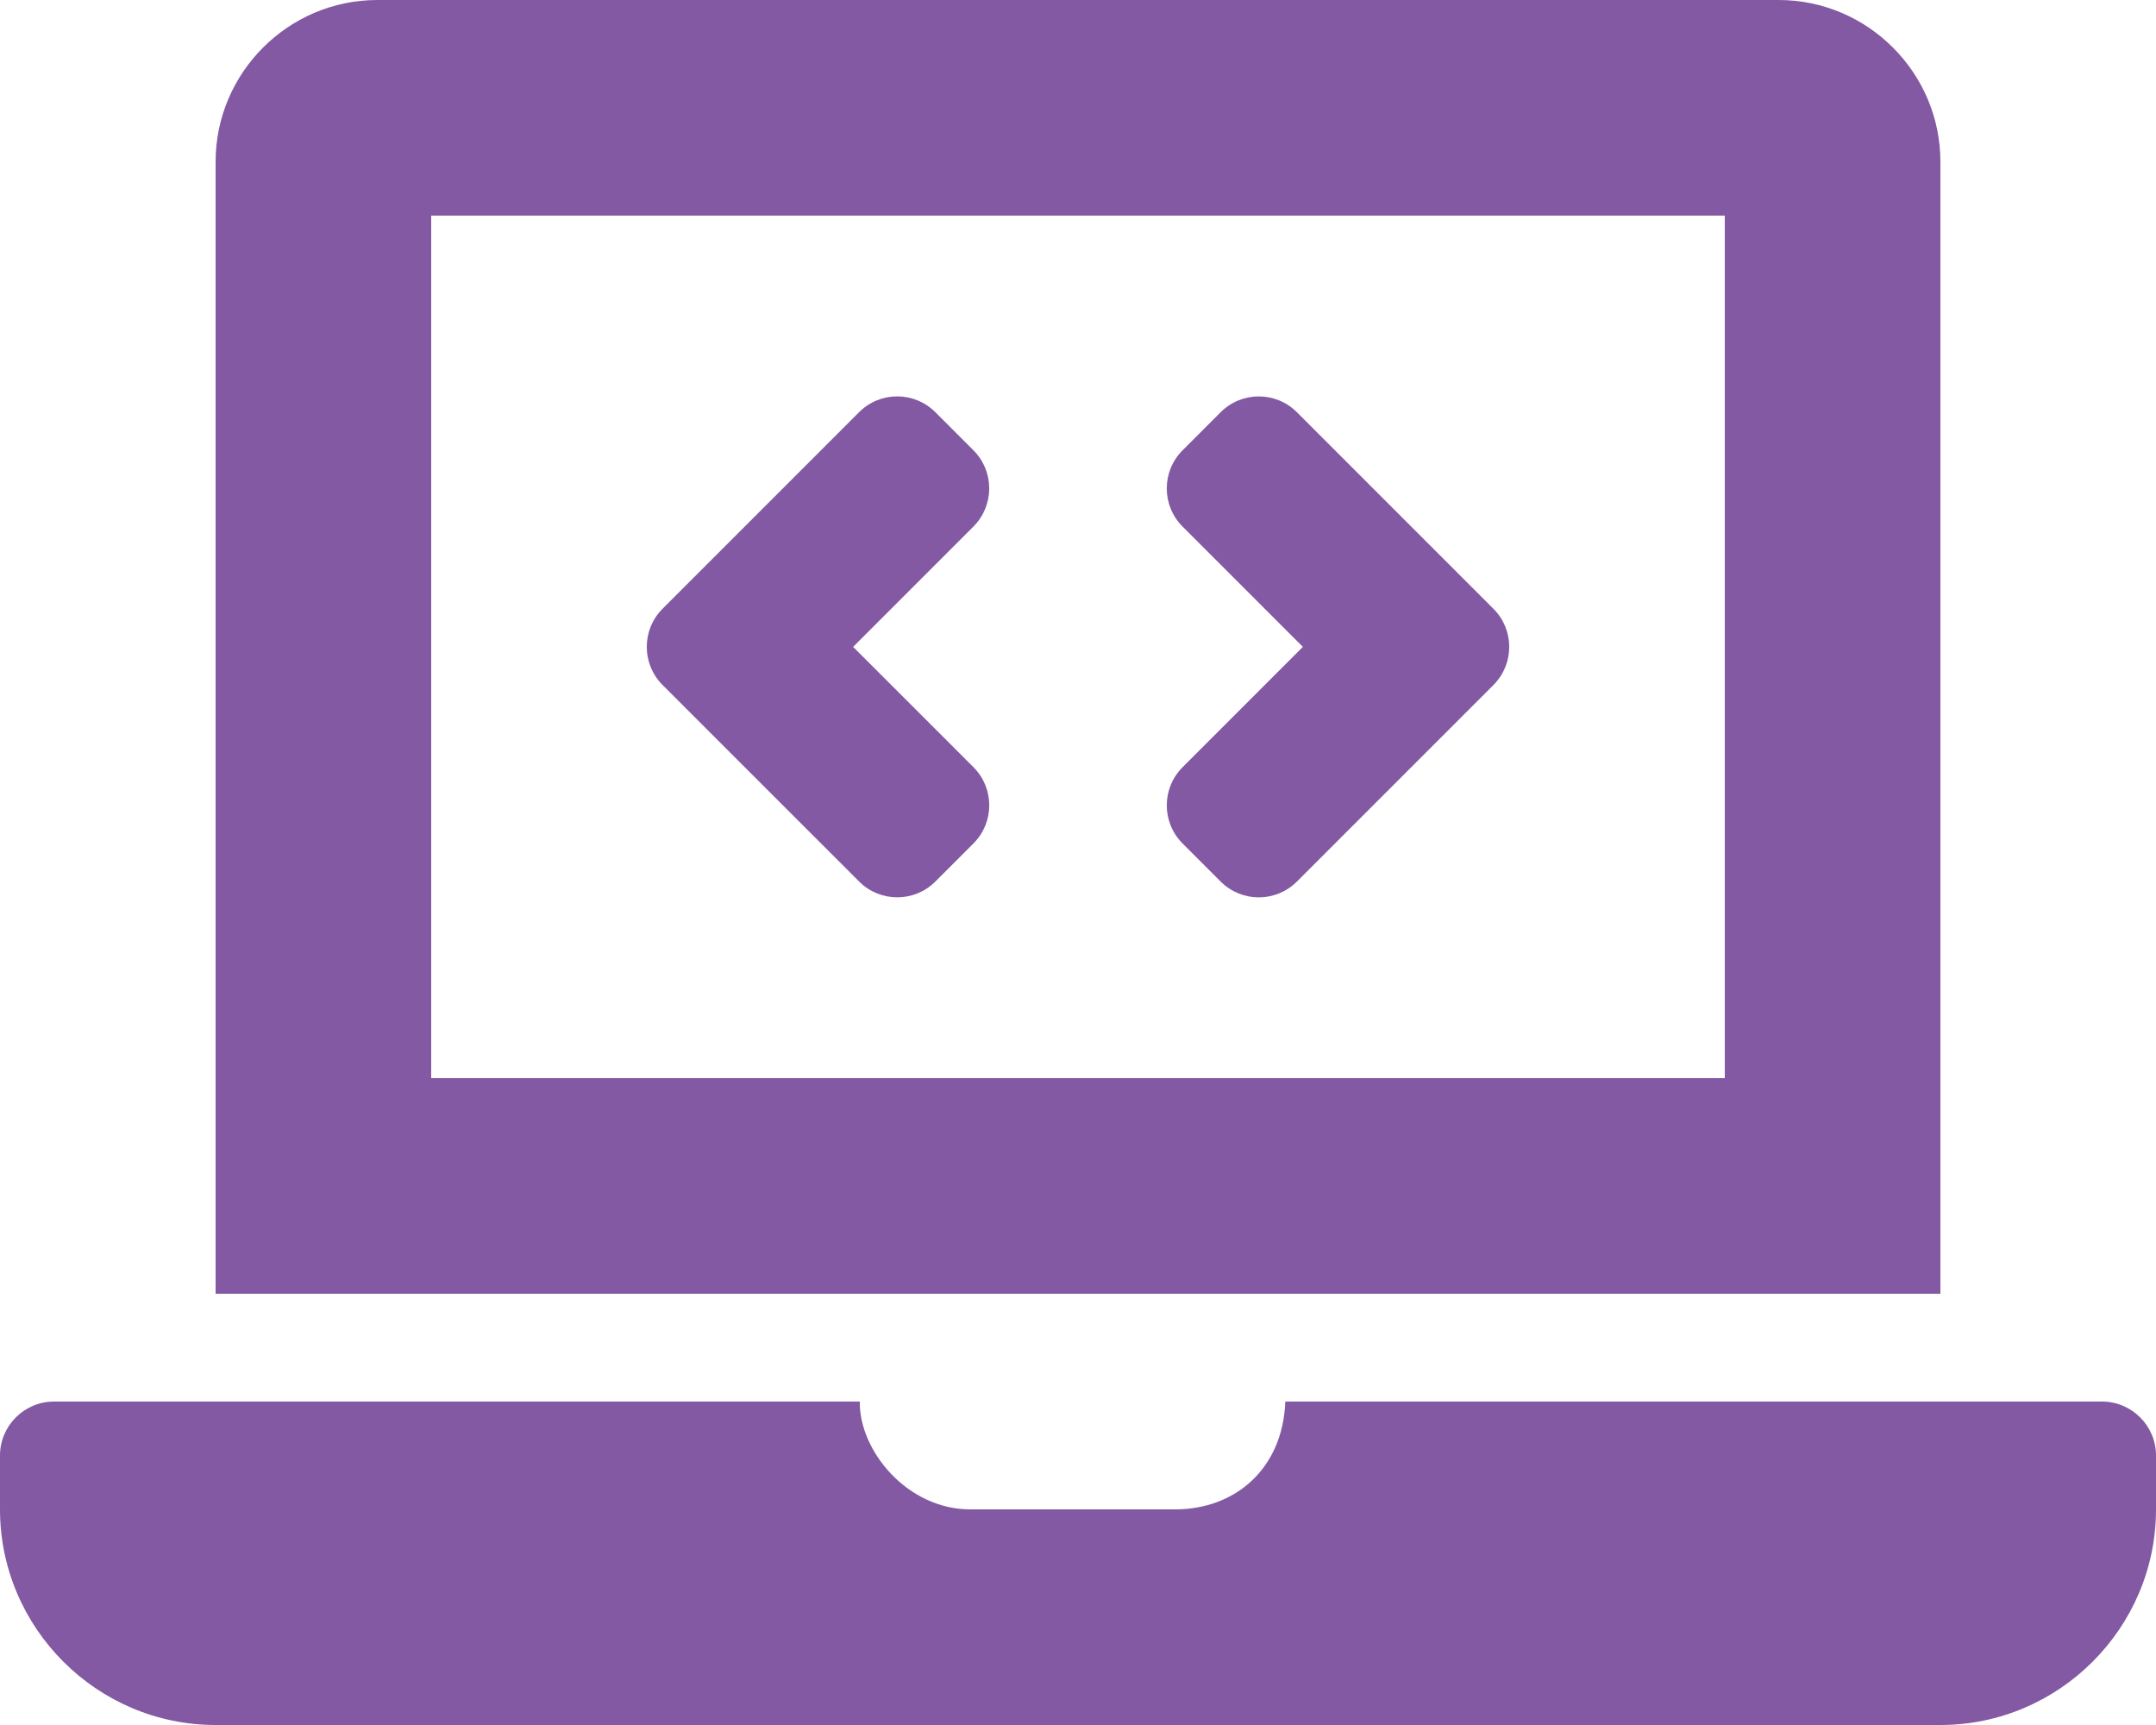
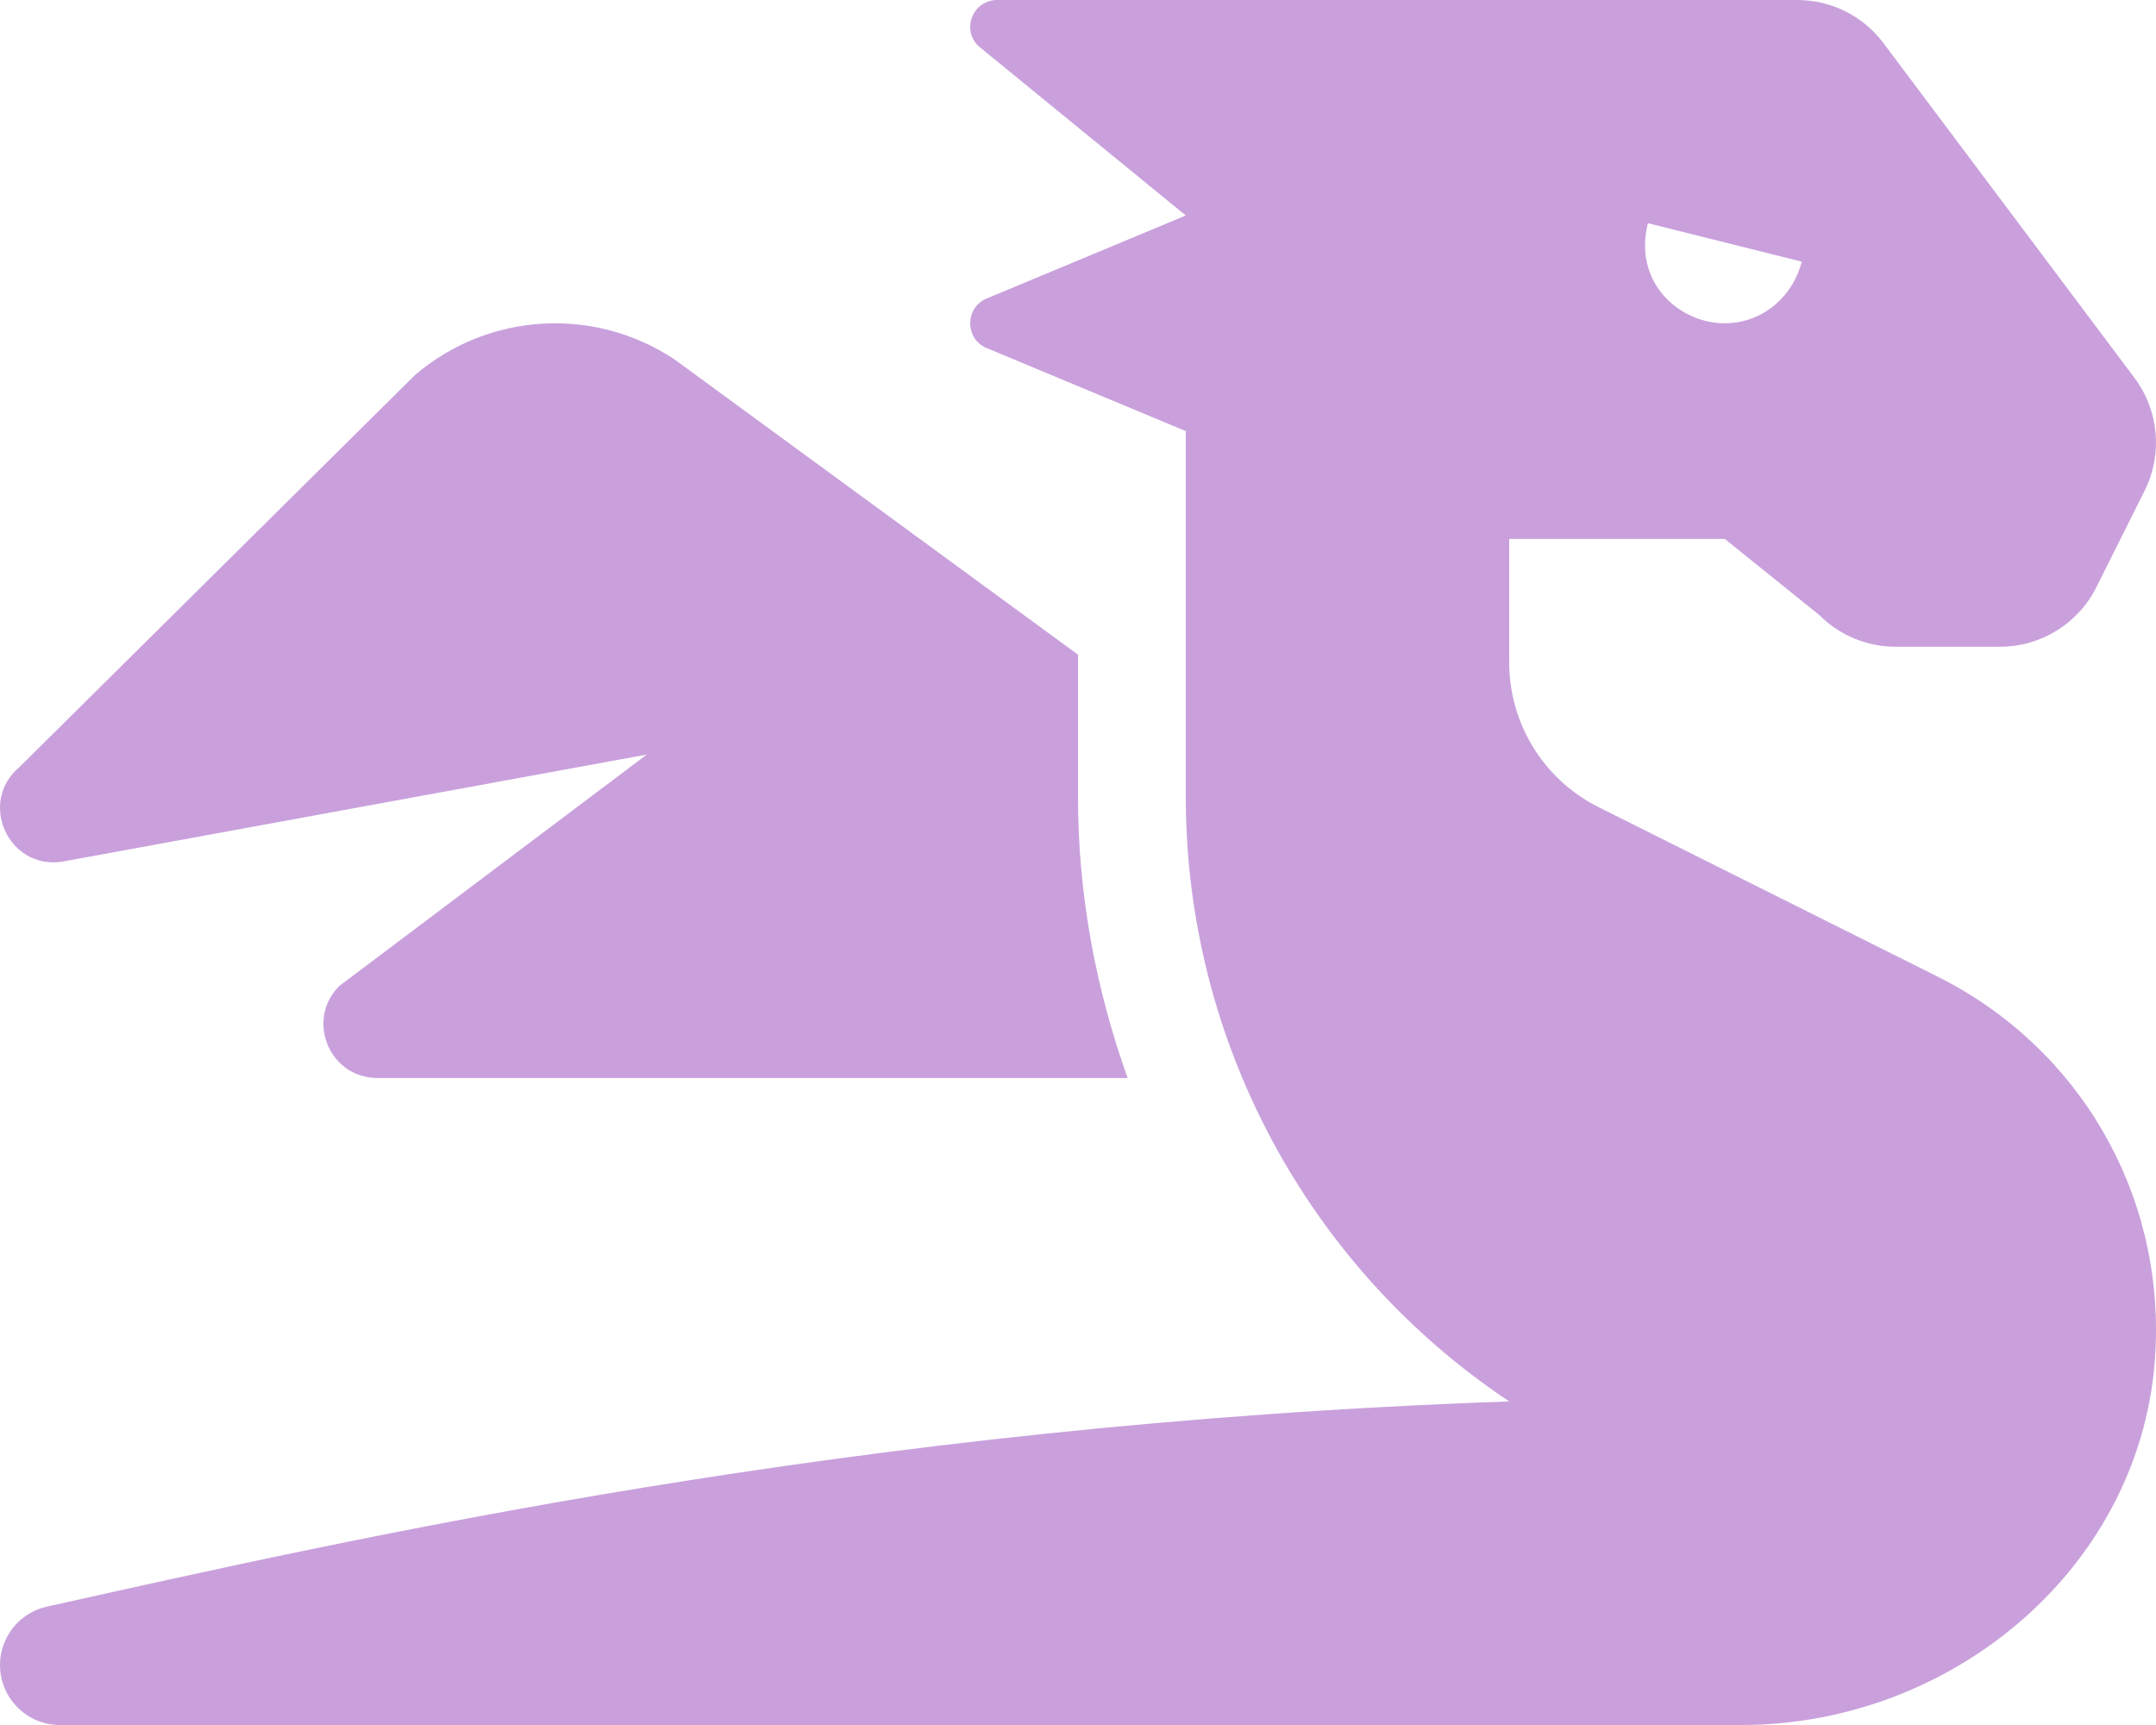
- <svg xmlns="http://www.w3.org/2000/svg" style="fill:#8359A3;" viewBox="0 0 640 512">
-   <path d="M255.03 261.65c6.25 6.25 16.38 6.25 22.63 0l11.31-11.31c6.25-6.25 6.25-16.38 0-22.63L253.25 192l35.71-35.72c6.25-6.25 6.25-16.38 0-22.63l-11.31-11.31c-6.25-6.25-16.38-6.25-22.63 0l-58.34 58.34c-6.25 6.25-6.25 16.38 0 22.63l58.35 58.34zm96.01-11.3l11.31 11.31c6.25 6.25 16.38 6.25 22.63 0l58.34-58.34c6.25-6.25 6.25-16.38 0-22.63l-58.34-58.34c-6.25-6.25-16.38-6.25-22.63 0l-11.31 11.31c-6.25 6.25-6.25 16.38 0 22.63L386.75 192l-35.71 35.72c-6.25 6.25-6.25 16.38 0 22.63zM624 416H381.54c-.74 19.81-14.71 32-32.74 32H288c-18.69 0-33.02-17.47-32.77-32H16c-8.8 0-16 7.2-16 16v16c0 35.2 28.8 64 64 64h512c35.2 0 64-28.8 64-64v-16c0-8.8-7.2-16-16-16zM576 48c0-26.4-21.6-48-48-48H112C85.6 0 64 21.6 64 48v336h512V48zm-64 272H128V64h384v256z" />
+ <svg xmlns="http://www.w3.org/2000/svg" style="fill:#C9A0DC;" viewBox="0 0 640 512">
+   <path d="M18.32 255.78L192 223.96l-91.28 68.69c-10.08 10.08-2.94 27.31 11.31 27.31h222.7c-9.44-26.4-14.73-54.47-14.73-83.38v-42.27l-119.73-87.6c-23.82-15.88-55.29-14.01-77.06 4.59L5.81 227.64c-12.38 10.33-3.45 30.42 12.51 28.14zm556.87 34.1l-100.66-50.31A47.992 47.992 0 0 1 448 196.65v-36.69h64l28.09 22.63c6 6 14.14 9.37 22.63 9.37h30.97a32 32 0 0 0 28.62-17.69l14.31-28.62a32.005 32.005 0 0 0-3.02-33.51l-74.53-99.38C553.02 4.7 543.54 0 533.47 0H296.02c-7.13 0-10.7 8.57-5.66 13.61L352 63.96 292.42 88.8c-5.9 2.95-5.9 11.36 0 14.31L352 127.96v108.62c0 72.08 36.03 139.39 96 179.38-195.59 6.81-344.56 41.01-434.1 60.91C5.78 478.67 0 485.88 0 494.2 0 504 7.95 512 17.76 512h499.08c63.29.01 119.61-47.56 122.99-110.76 2.52-47.28-22.73-90.4-64.64-111.36zM489.18 66.25l45.65 11.41c-2.75 10.91-12.47 18.89-24.13 18.26-12.96-.71-25.85-12.53-21.52-29.67z" />
</svg>
